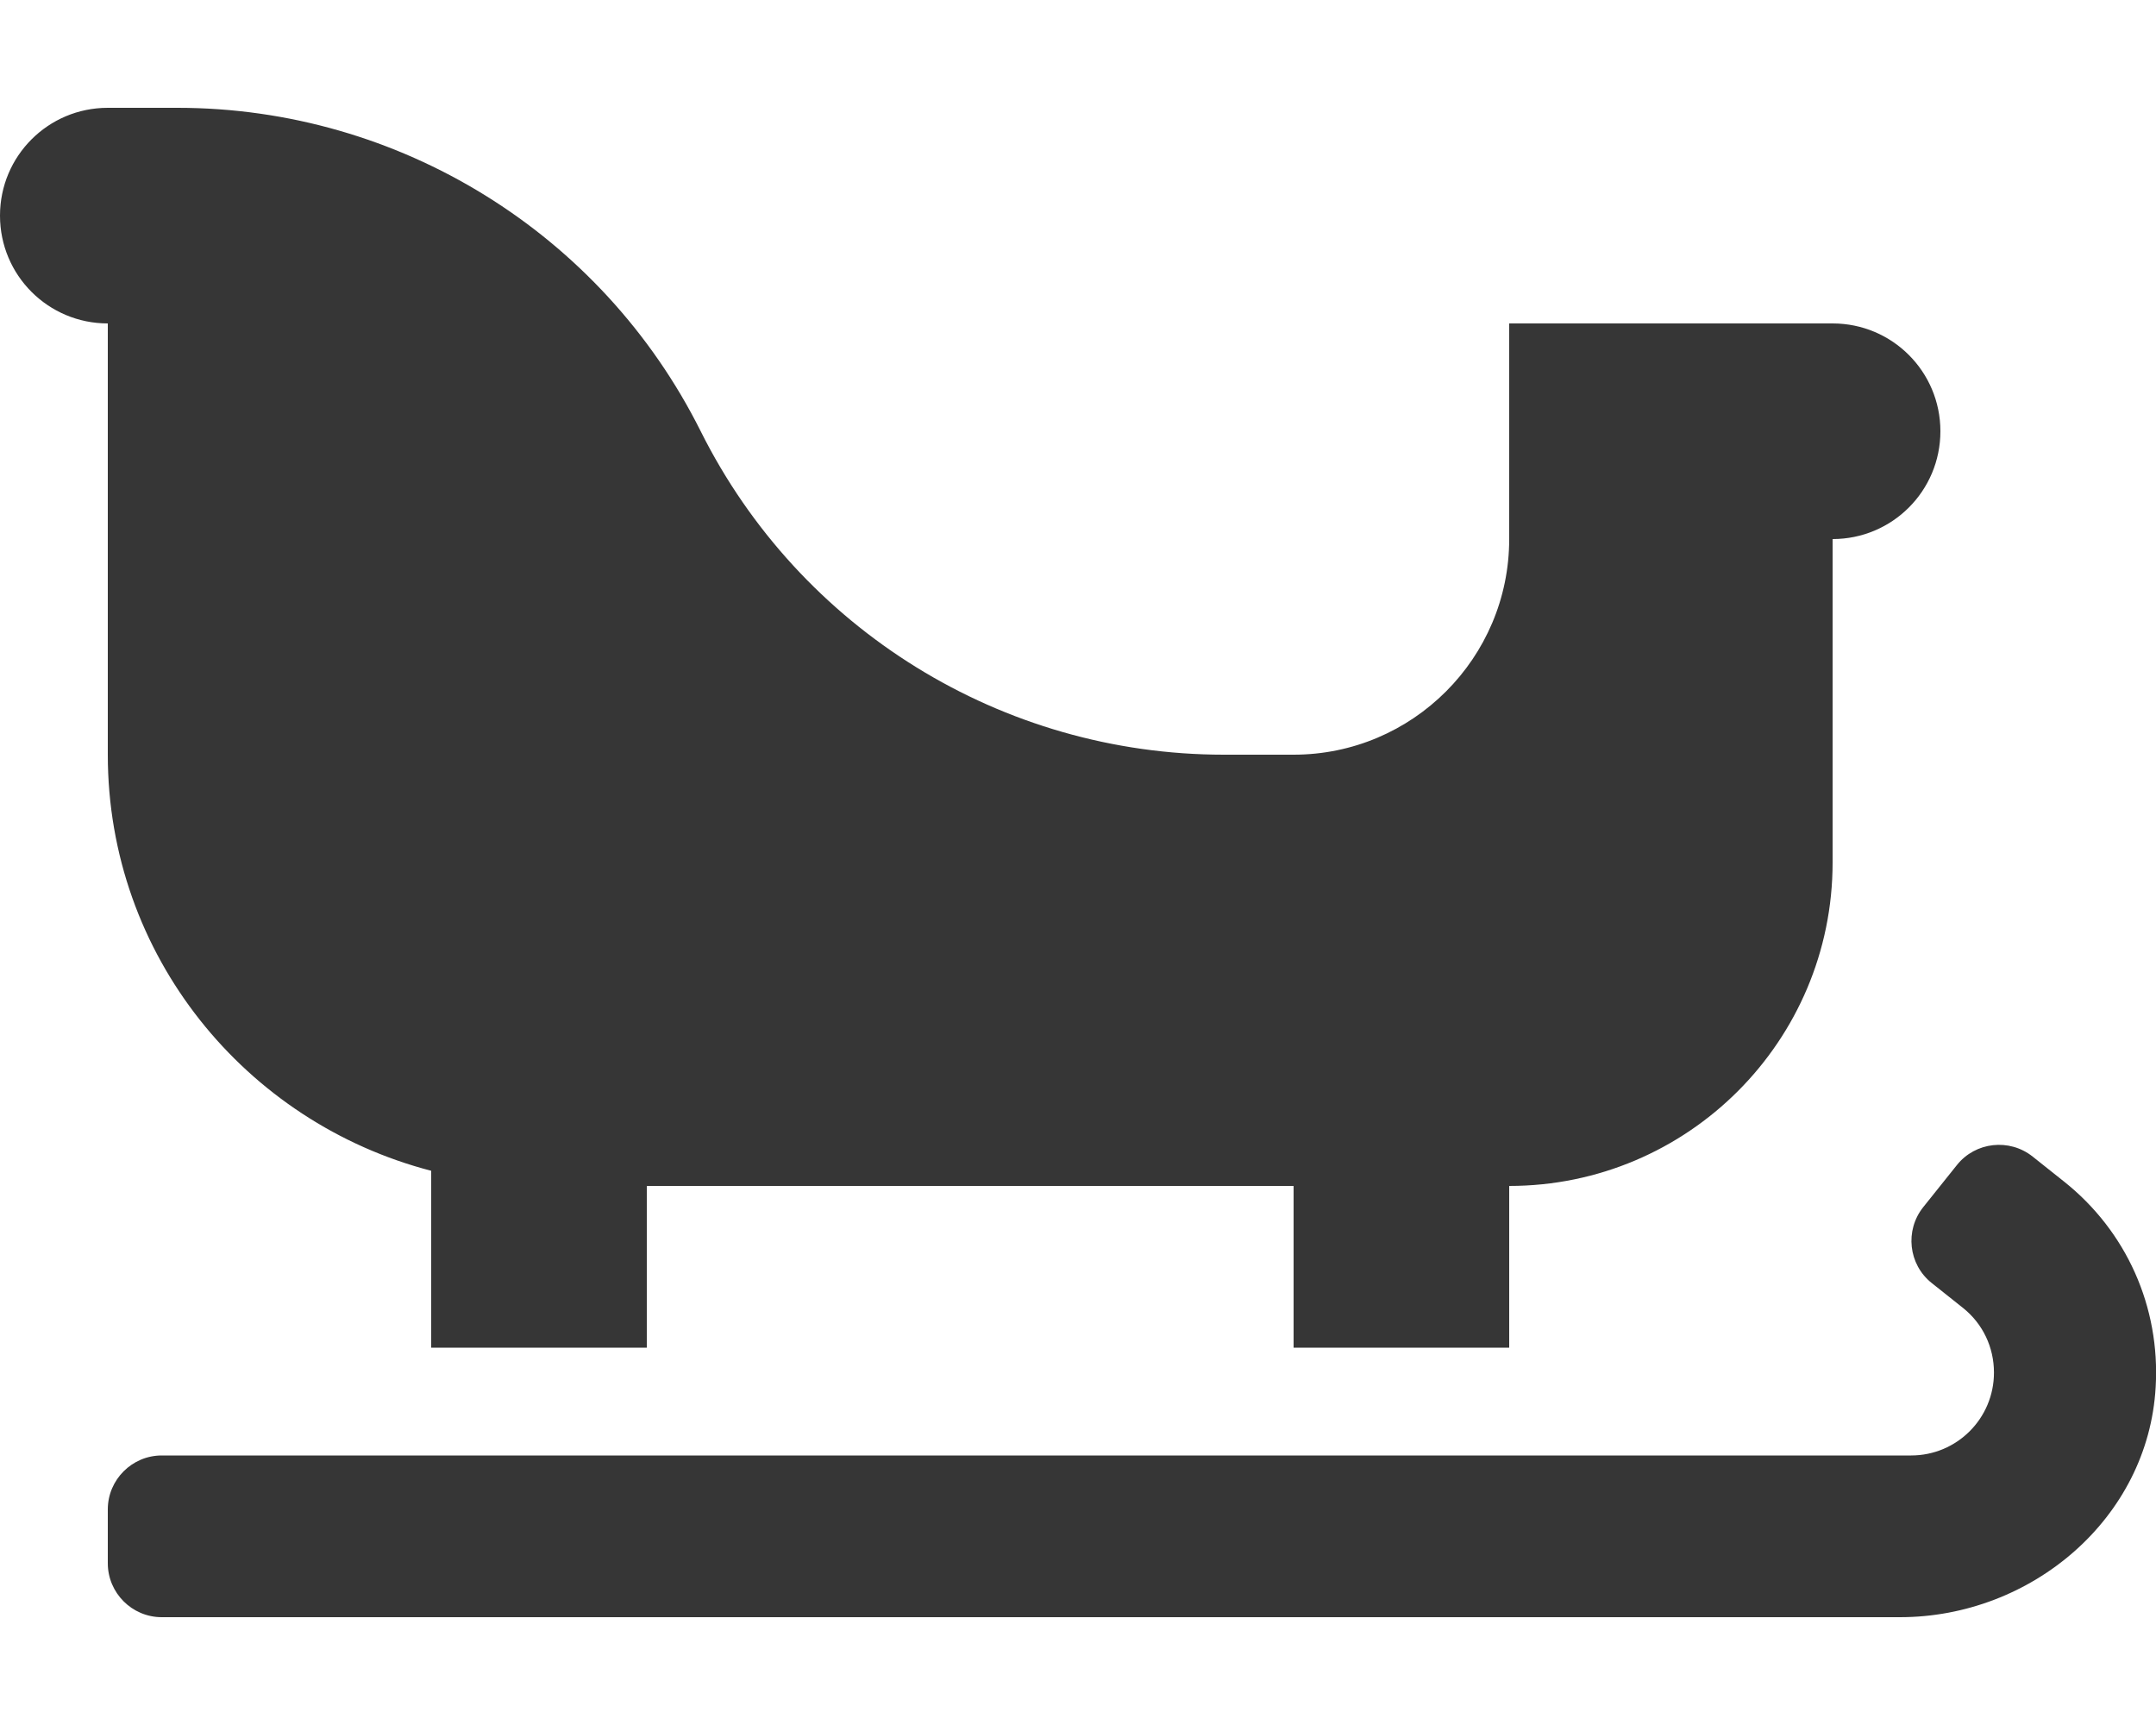
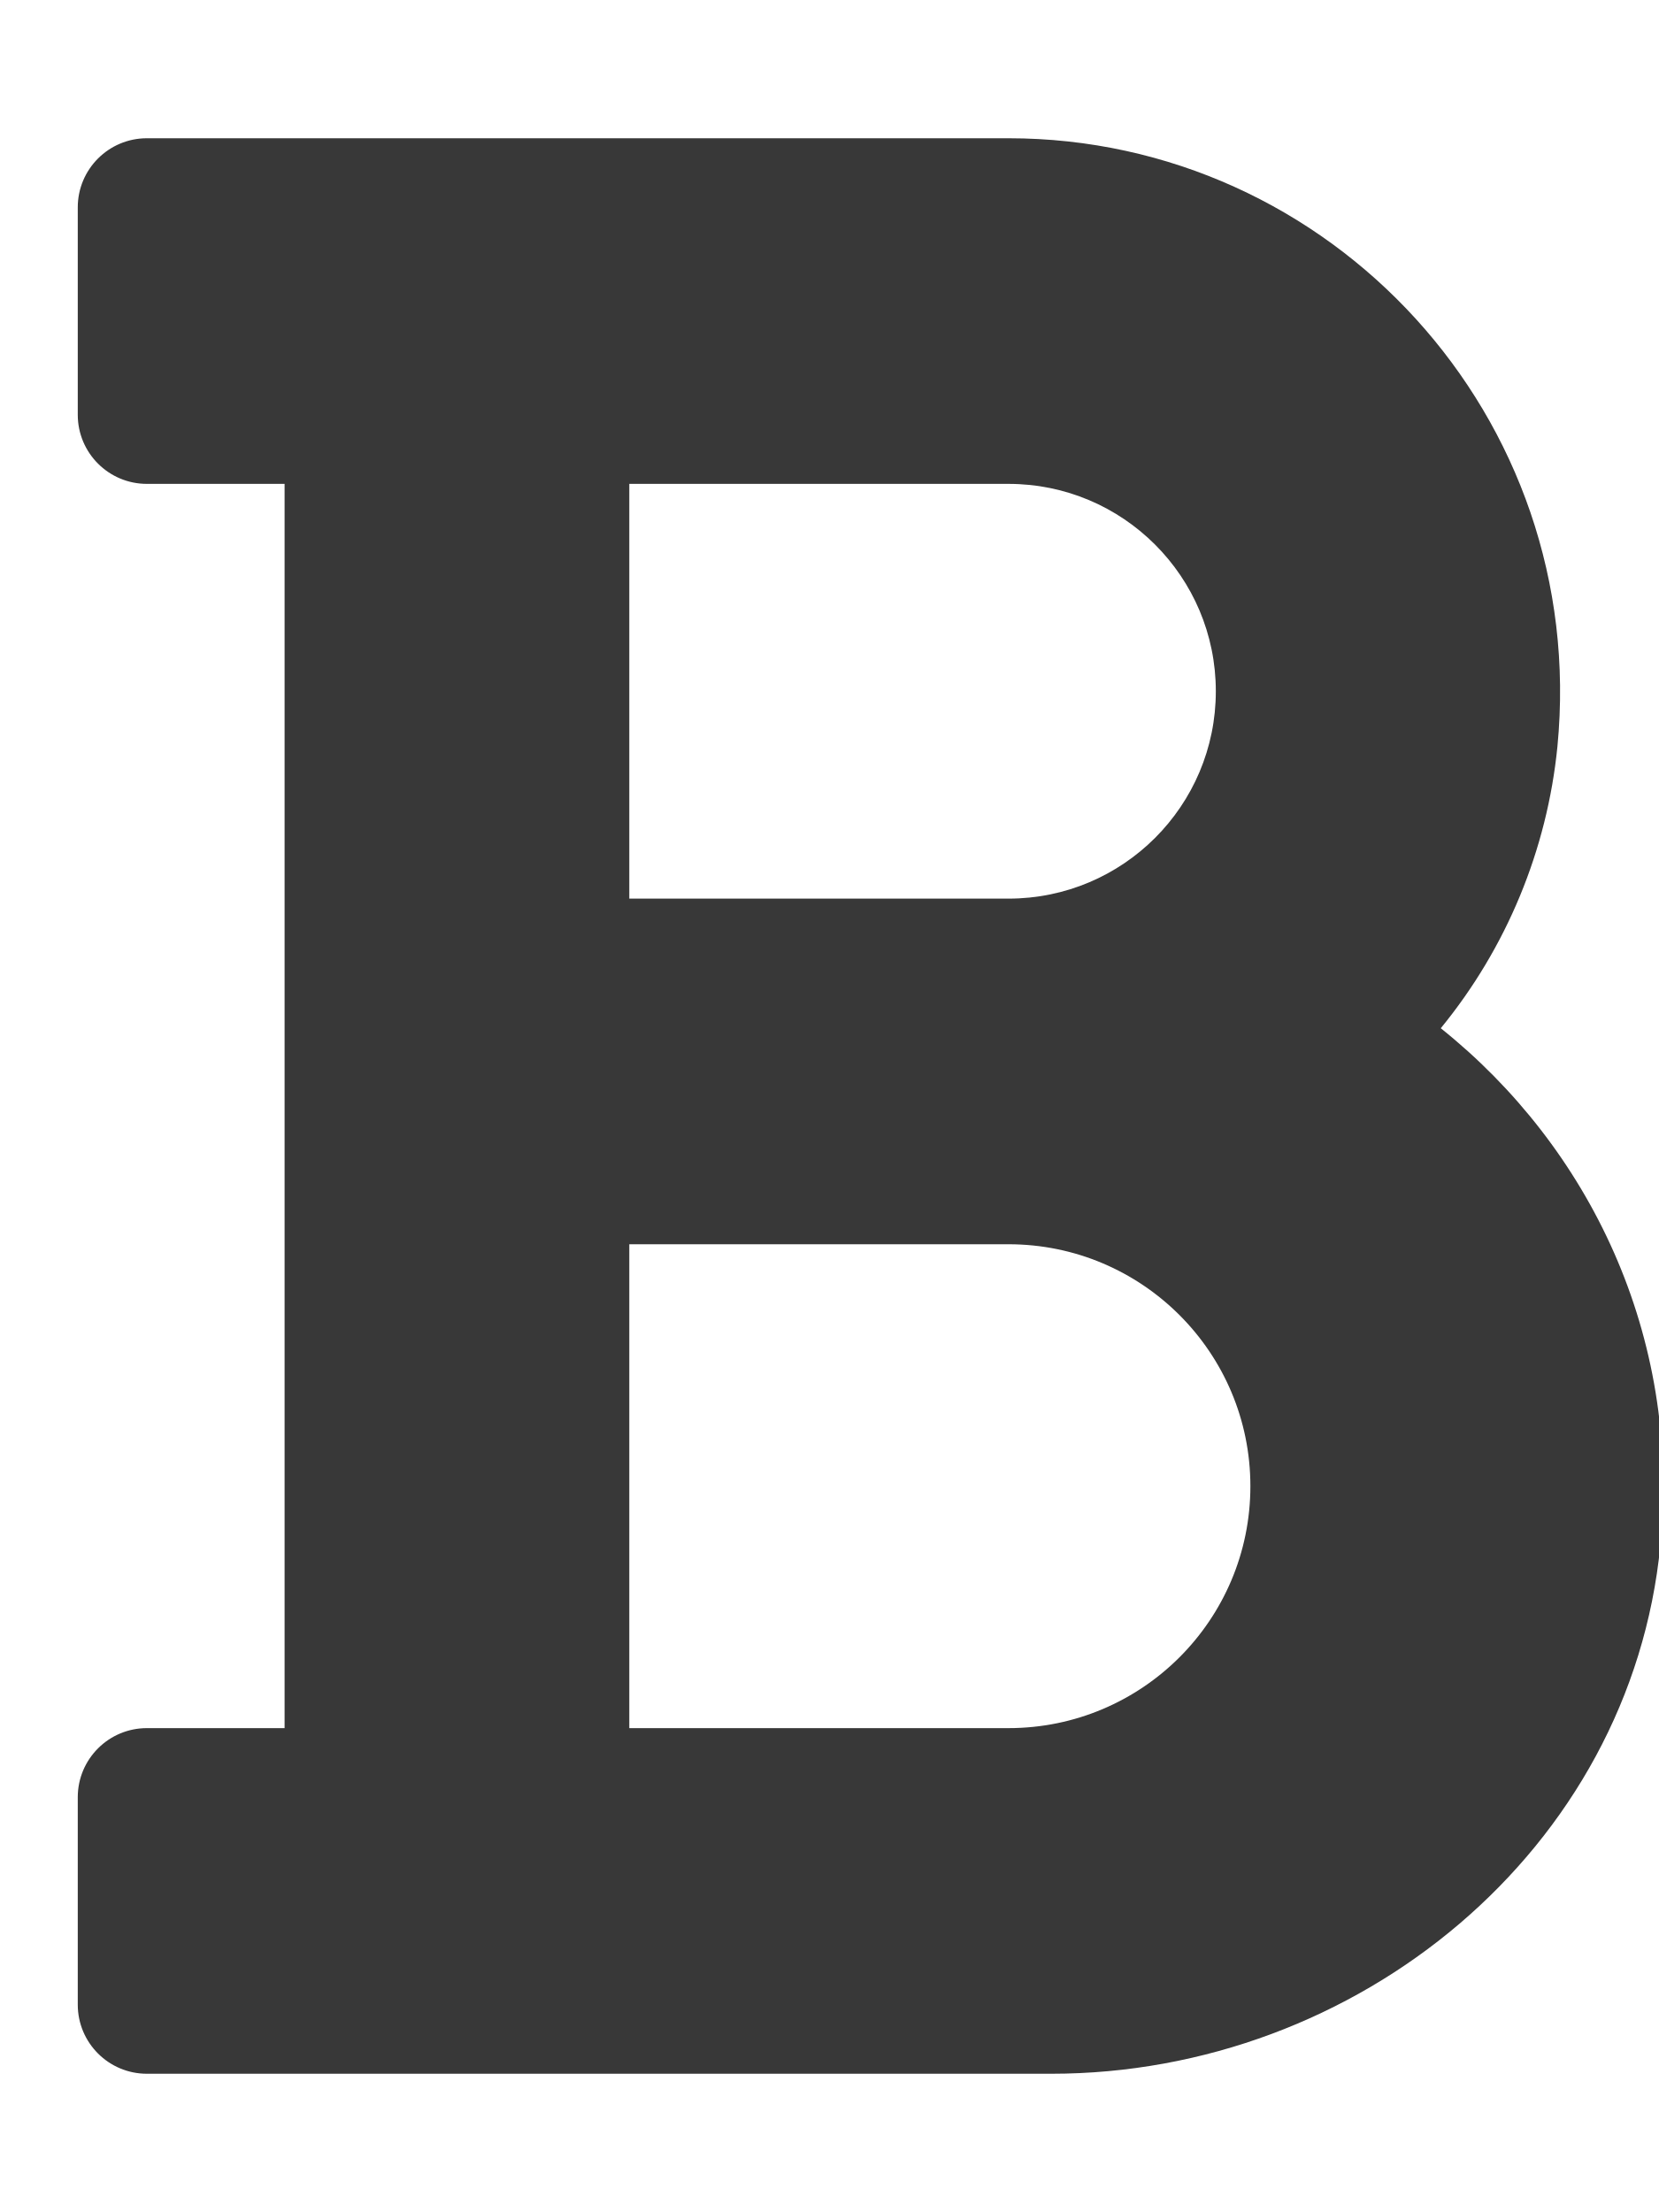
- <svg xmlns="http://www.w3.org/2000/svg" style="fill:#363636;" viewBox="0 0 640 512">
-   <path d="M612.7 350.7l-9.3-7.4c-6.9-5.5-17-4.4-22.5 2.5l-10 12.5c-5.5 6.9-4.4 17 2.5 22.5l9.3 7.4c5.9 4.7 9.2 11.7 9.2 19.2 0 13.6-11 24.6-24.6 24.6H48c-8.8 0-16 7.2-16 16v16c0 8.8 7.2 16 16 16h516c39 0 73.7-29.3 75.9-68.3 1.4-23.8-8.7-46.3-27.2-61zM32 224c0 59.6 40.9 109.2 96 123.5V400h64v-48h192v48h64v-48c53 0 96-43 96-96v-96c17.7 0 32-14.3 32-32s-14.3-32-32-32h-96v64c0 35.3-28.7 64-64 64h-20.7c-65.8 0-125.9-37.2-155.3-96-29.4-58.8-89.6-96-155.3-96H32C14.3 32 0 46.3 0 64s14.3 32 32 32v128z" />
+ <svg xmlns="http://www.w3.org/2000/svg" style="fill:#383838;" viewBox="0 0 384 512">
+   <path d="M333.49 238a122 122 0 0 0 27-65.21C367.87 96.49 308 32 233.42 32H34a16 16 0 0 0-16 16v48a16 16 0 0 0 16 16h31.87v288H34a16 16 0 0 0-16 16v48a16 16 0 0 0 16 16h209.32c70.8 0 134.14-51.75 141-122.4 4.74-48.45-16.39-92.06-50.83-119.6zM145.66 112h87.76a48 48 0 0 1 0 96h-87.76zm87.76 288h-87.76V288h87.76a56 56 0 0 1 0 112z" />
</svg>
